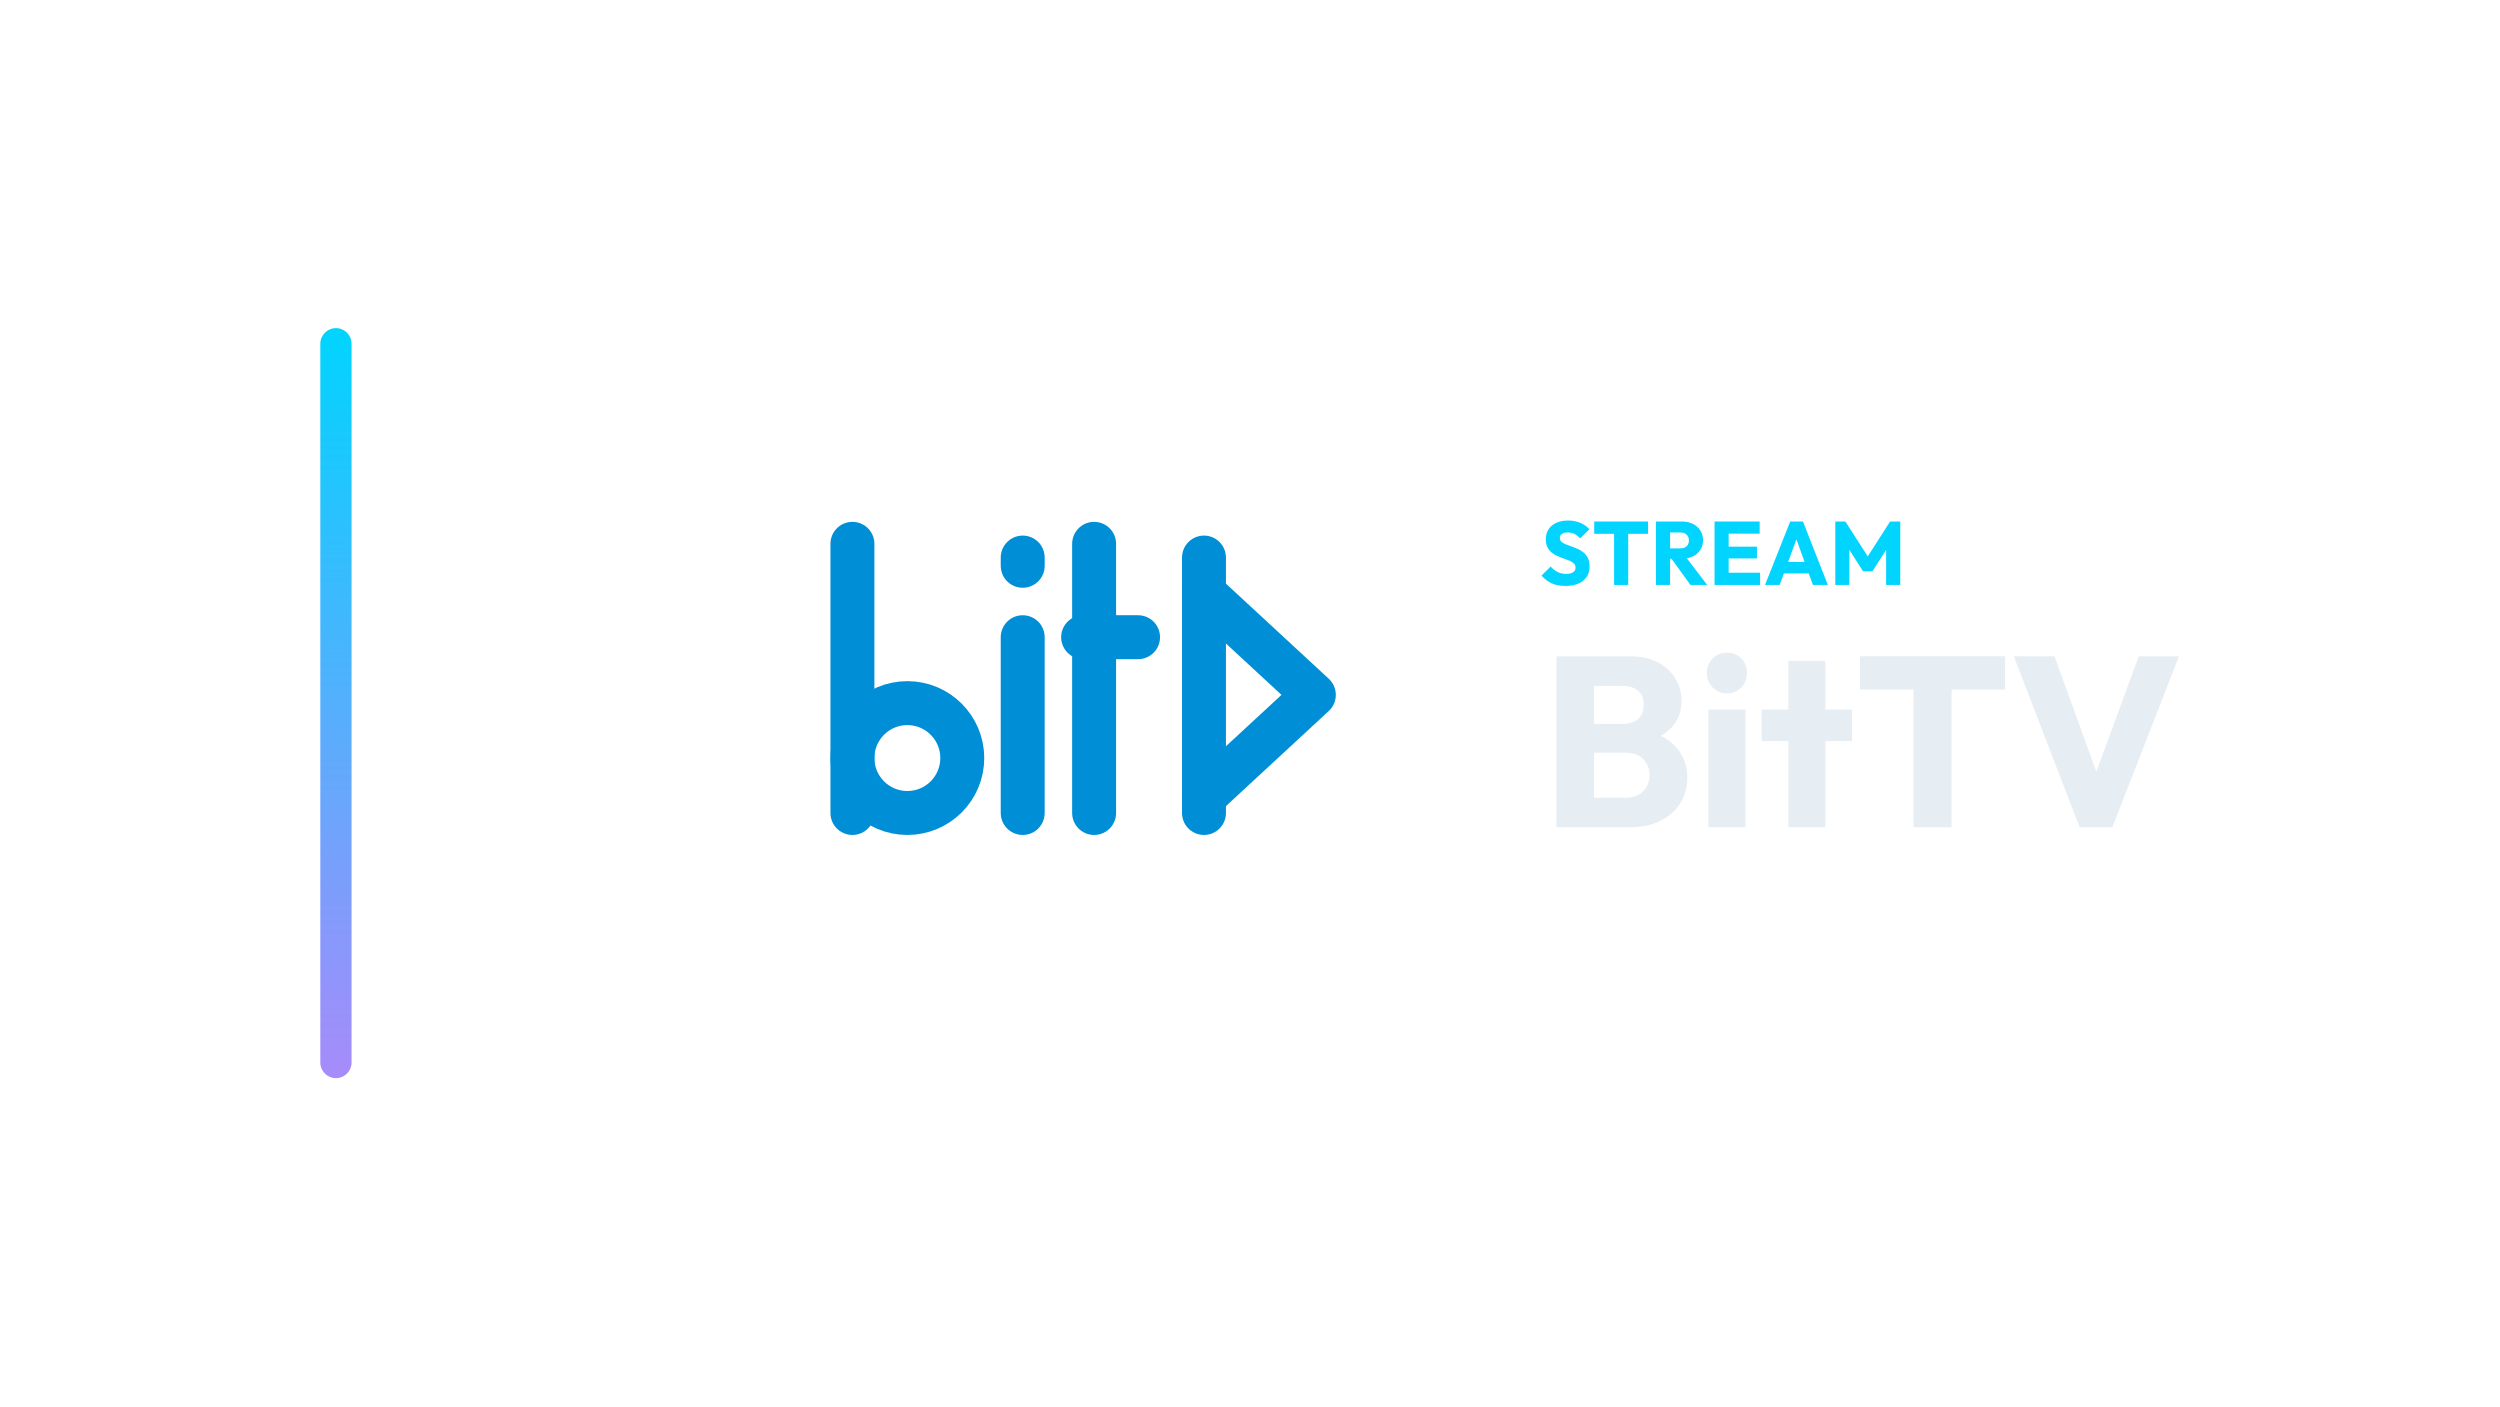
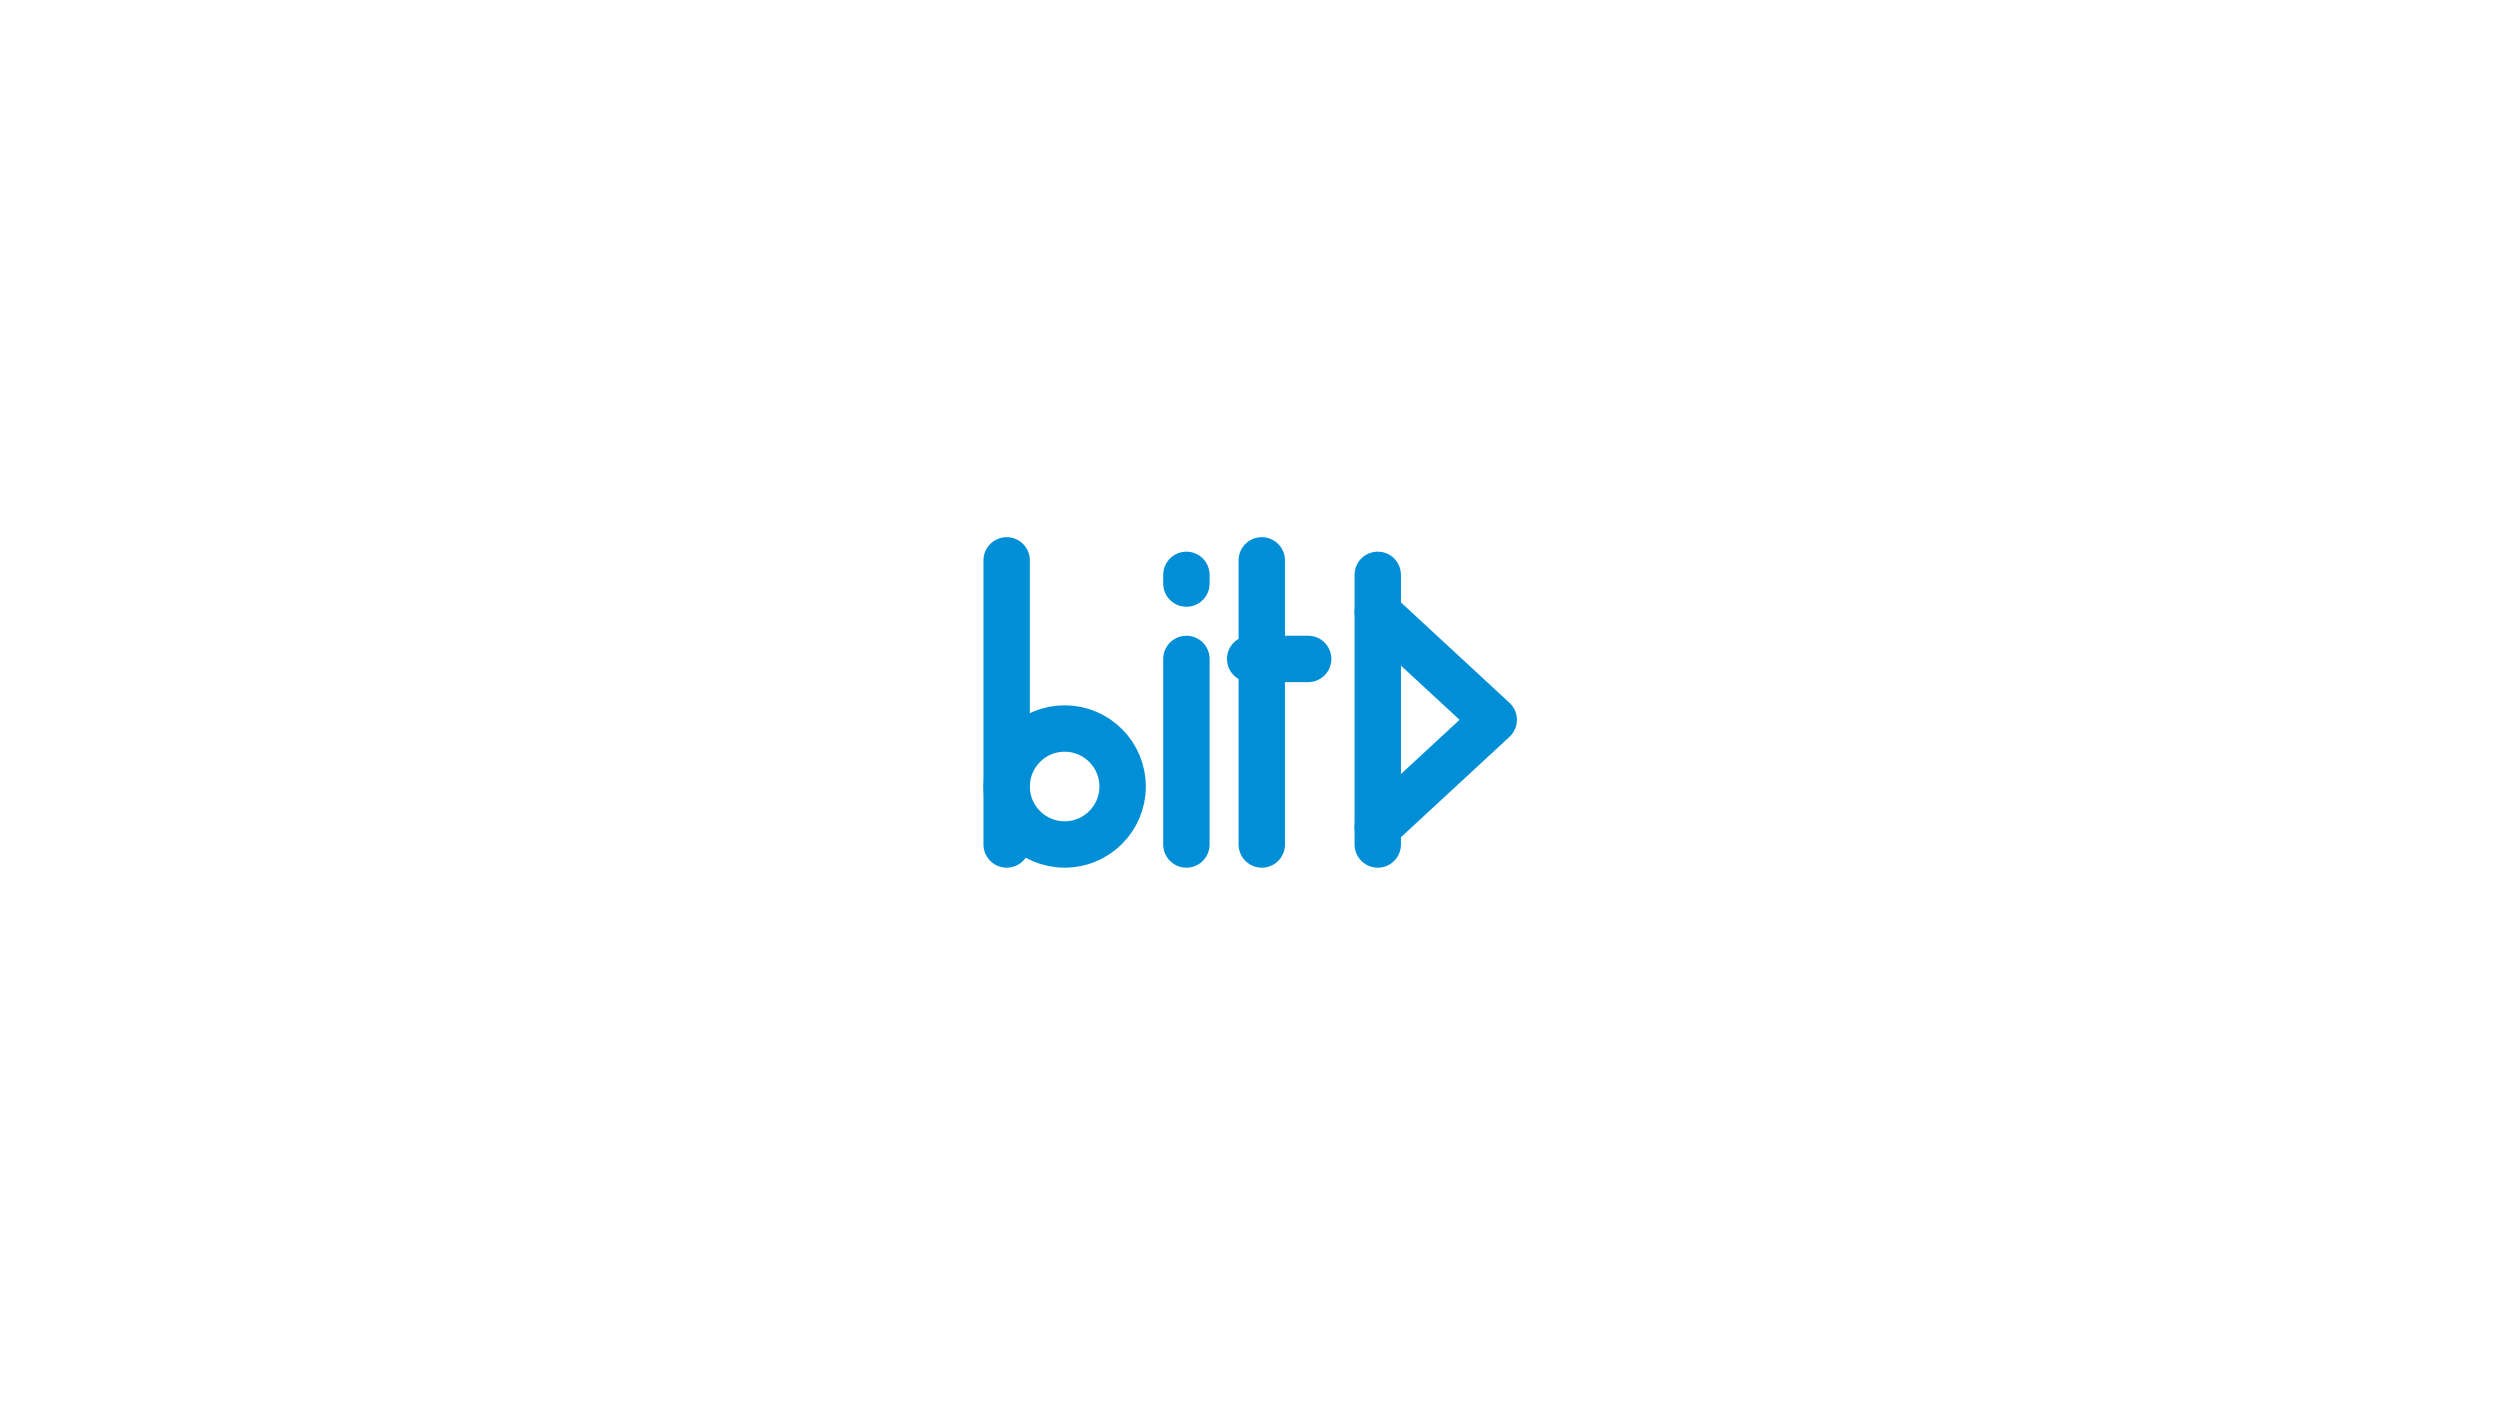
<svg xmlns="http://www.w3.org/2000/svg" width="1280" height="720" viewBox="0 0 1280 720">
-   <g transform="translate(94.0,0.0)">
-     <defs>
-       <linearGradient id="cbRail" x1="0" y1="0" x2="0" y2="1">
-         <stop offset="0%" stop-color="#00d4ff" />
-         <stop offset="100%" stop-color="#a78bfa" />
-       </linearGradient>
-     </defs>
-     <rect x="70" y="168" width="16" height="384" rx="8.0" fill="url(#cbRail)" />
-     <g transform="translate(289,180) scale(0.70312)">
+   <g transform="translate(9.0,13.0)">
+     <g transform="translate(450,170) scale(0.74219)">
      <path d="M 76 140 L 76 336" fill="none" stroke="#008FD7" stroke-width="32.0" stroke-linecap="round" stroke-linejoin="round" />
      <circle cx="116" cy="296" r="40" fill="none" stroke="#008FD7" stroke-width="32.0" stroke-linecap="round" stroke-linejoin="round" />
      <path d="M 200 208 L 200 336" fill="none" stroke="#008FD7" stroke-width="32.0" stroke-linecap="round" stroke-linejoin="round" />
      <path d="M 200 150 L 200 156" fill="none" stroke="#008FD7" stroke-width="32.0" stroke-linecap="round" stroke-linejoin="round" />
      <path d="M 252 140 L 252 336" fill="none" stroke="#008FD7" stroke-width="32.0" stroke-linecap="round" stroke-linejoin="round" />
      <path d="M 244 208 L 284 208" fill="none" stroke="#008FD7" stroke-width="32.0" stroke-linecap="round" stroke-linejoin="round" />
      <path d="M 332 150 L 332 336" fill="none" stroke="#008FD7" stroke-width="32.0" stroke-linecap="round" stroke-linejoin="round" />
      <path d="M 332 176 L 412 250 L 332 324" fill="none" stroke="#008FD7" stroke-width="32.0" stroke-linecap="round" stroke-linejoin="round" />
    </g>
-     <path d="M707.394 299.996Q703.392 299.996 700.517 298.685Q697.642 297.374 695.25 294.706L699.942 290.06Q701.506 291.854 703.415 292.843Q705.324 293.832 707.854 293.832Q710.154 293.832 711.419 293.004Q712.684 292.176 712.684 290.704Q712.684 289.37 711.856 288.542Q711.028 287.714 709.671 287.116Q708.314 286.518 706.681 285.966Q705.048 285.414 703.438 284.701Q701.828 283.988 700.471 282.907Q699.114 281.826 698.286 280.193Q697.458 278.56 697.458 276.076Q697.458 273.086 698.907 270.924Q700.356 268.762 702.932 267.635Q705.508 266.508 708.866 266.508Q712.27 266.508 715.099 267.704Q717.928 268.9 719.768 270.97L715.076 275.616Q713.604 274.098 712.109 273.362Q710.614 272.626 708.728 272.626Q706.842 272.626 705.738 273.339Q704.634 274.052 704.634 275.386Q704.634 276.628 705.462 277.387Q706.29 278.146 707.647 278.698Q709.004 279.25 710.637 279.802Q712.27 280.354 713.88 281.09Q715.49 281.826 716.847 282.953Q718.204 284.08 719.032 285.805Q719.86 287.53 719.86 290.06Q719.86 294.706 716.548 297.351Q713.236 299.996 707.394 299.996Z" fill="#00d4ff" stroke="none" />
-     <path d="M732.418 299.49V267.474H739.64V299.49ZM722.252 273.316V267.014H749.806V273.316Z" fill="#00d4ff" stroke="none" />
-     <path d="M759.374 286.104V280.768H766.228Q768.39 280.768 769.563 279.664Q770.736 278.56 770.736 276.674Q770.736 274.926 769.586 273.776Q768.436 272.626 766.274 272.626H759.374V267.014H767.102Q770.322 267.014 772.76 268.233Q775.198 269.452 776.578 271.614Q777.958 273.776 777.958 276.582Q777.958 279.434 776.578 281.573Q775.198 283.712 772.714 284.908Q770.23 286.104 766.872 286.104ZM753.854 299.49V267.014H761.076V299.49ZM771.518 299.49 761.398 285.506 768.022 283.712 780.074 299.49Z" fill="#00d4ff" stroke="none" />
-     <path d="M783.846 299.49V267.014H791.068V299.49ZM789.366 299.49V293.234H807.168V299.49ZM789.366 285.92V279.894H805.558V285.92ZM789.366 273.224V267.014H806.938V273.224Z" fill="#00d4ff" stroke="none" />
-     <path d="M809.698 299.49 822.578 267.014H829.11L841.852 299.49H834.216L824.464 272.534H827.086L817.196 299.49ZM817.012 293.602V287.714H834.722V293.602Z" fill="#00d4ff" stroke="none" />
-     <path d="M845.67 299.49V267.014H850.822L863.61 286.932H860.988L873.73 267.014H878.928V299.49H871.706V279.204L872.994 279.526L864.668 292.498H859.884L851.604 279.526L852.846 279.204V299.49Z" fill="#00d4ff" stroke="none" />
-     <path d="M717.826 423.57V408.442H738.41Q744.114 408.442 747.338 405.094Q750.562 401.746 750.562 396.91Q750.562 393.562 749.074 390.958Q747.586 388.354 744.92 386.866Q742.254 385.378 738.41 385.378H717.826V370.622H736.798Q741.634 370.622 744.61 368.204Q747.586 365.786 747.586 360.826Q747.586 355.99 744.61 353.572Q741.634 351.154 736.798 351.154H717.826V336.026H740.518Q748.95 336.026 754.84 339.126Q760.73 342.226 763.83 347.434Q766.93 352.642 766.93 358.966Q766.93 367.026 761.722 372.606Q756.514 378.186 746.346 380.294L746.842 373.722Q757.878 375.83 763.892 382.278Q769.906 388.726 769.906 398.15Q769.906 405.342 766.372 411.108Q762.838 416.874 756.204 420.222Q749.57 423.57 740.27 423.57ZM702.946 423.57V336.026H722.166V423.57Z" fill="#E6EDF3" stroke="none" />
-     <path d="M780.694 423.57V363.306H799.666V423.57ZM790.242 354.998Q785.778 354.998 782.864 351.96Q779.95 348.922 779.95 344.582Q779.95 340.118 782.864 337.142Q785.778 334.166 790.242 334.166Q794.706 334.166 797.558 337.142Q800.41 340.118 800.41 344.582Q800.41 348.922 797.558 351.96Q794.706 354.998 790.242 354.998Z" fill="#E6EDF3" stroke="none" />
-     <path d="M821.614 423.57V338.382H840.586V423.57ZM807.974 379.426V363.306H854.226V379.426Z" fill="#E6EDF3" stroke="none" />
-     <path d="M885.722 423.57V337.266H905.19V423.57ZM858.318 353.014V336.026H932.594V353.014Z" fill="#E6EDF3" stroke="none" />
-     <path d="M970.786 423.57 937.058 336.026H957.89L983.558 406.83H975.002L1001.042 336.026H1021.626L987.526 423.57Z" fill="#E6EDF3" stroke="none" />
  </g>
</svg>
